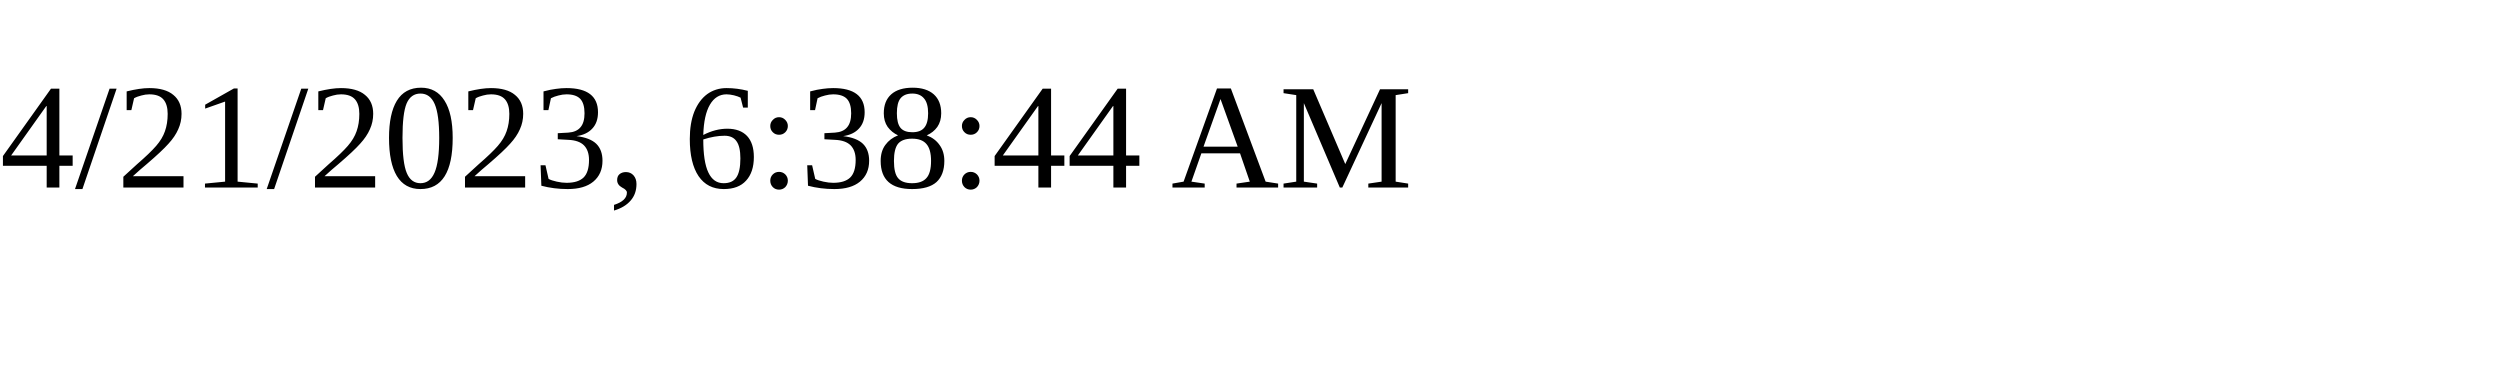
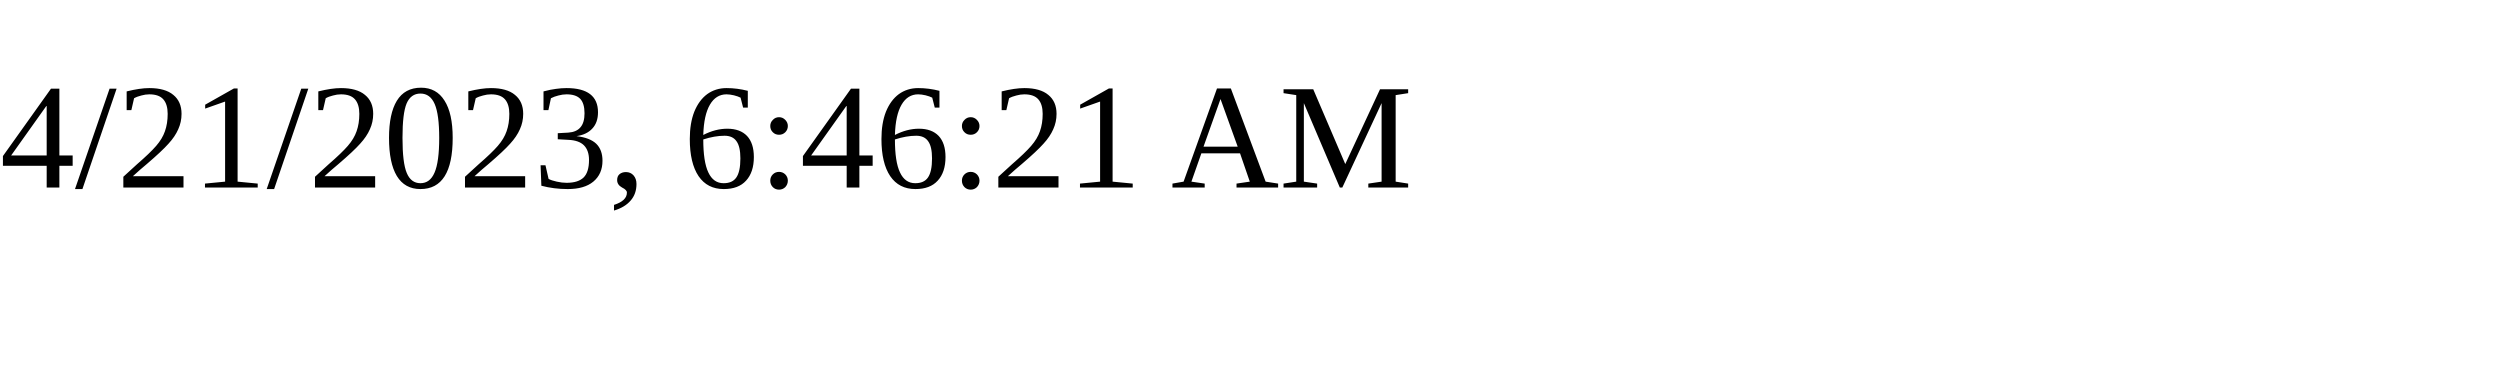
<svg xmlns="http://www.w3.org/2000/svg" height="30" width="200">
-   <text x="0" y="15">4/21/2023, 6:38:44 AM</text>
+   <text x="0" y="15">4/21/2023, 6:46:21 AM</text>
</svg>
